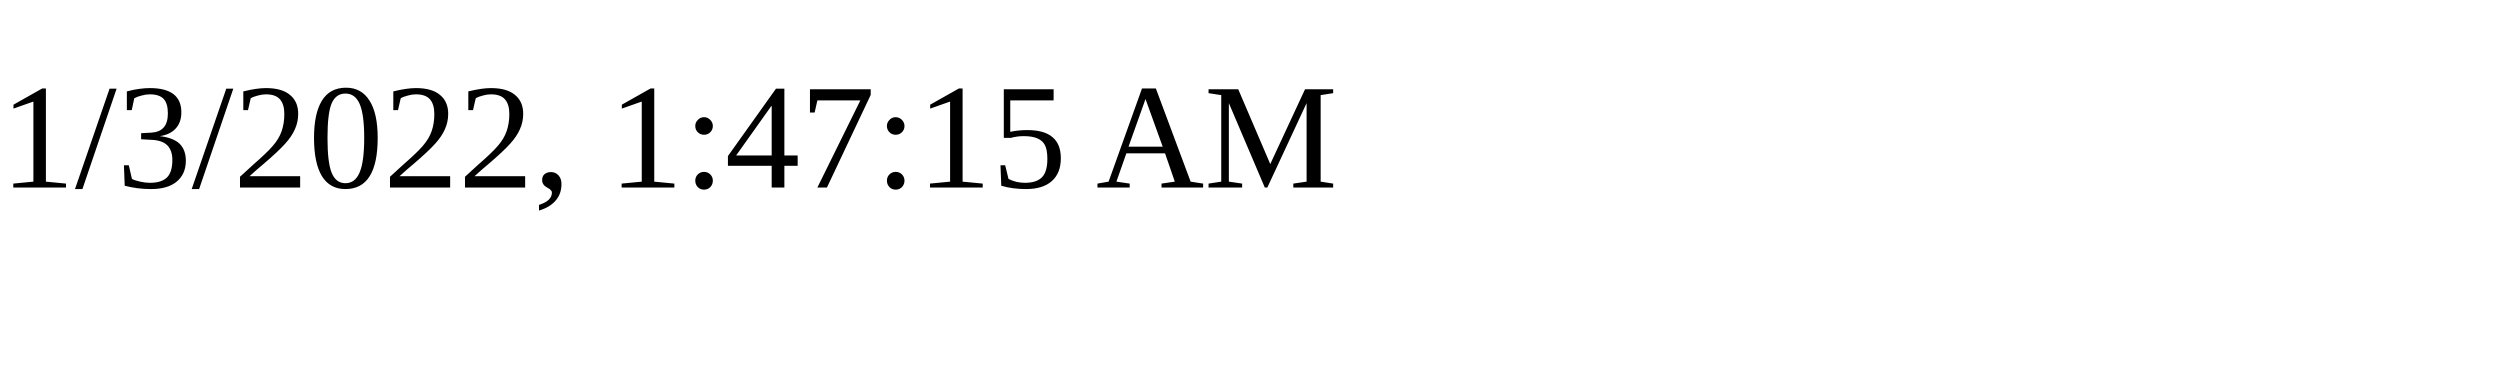
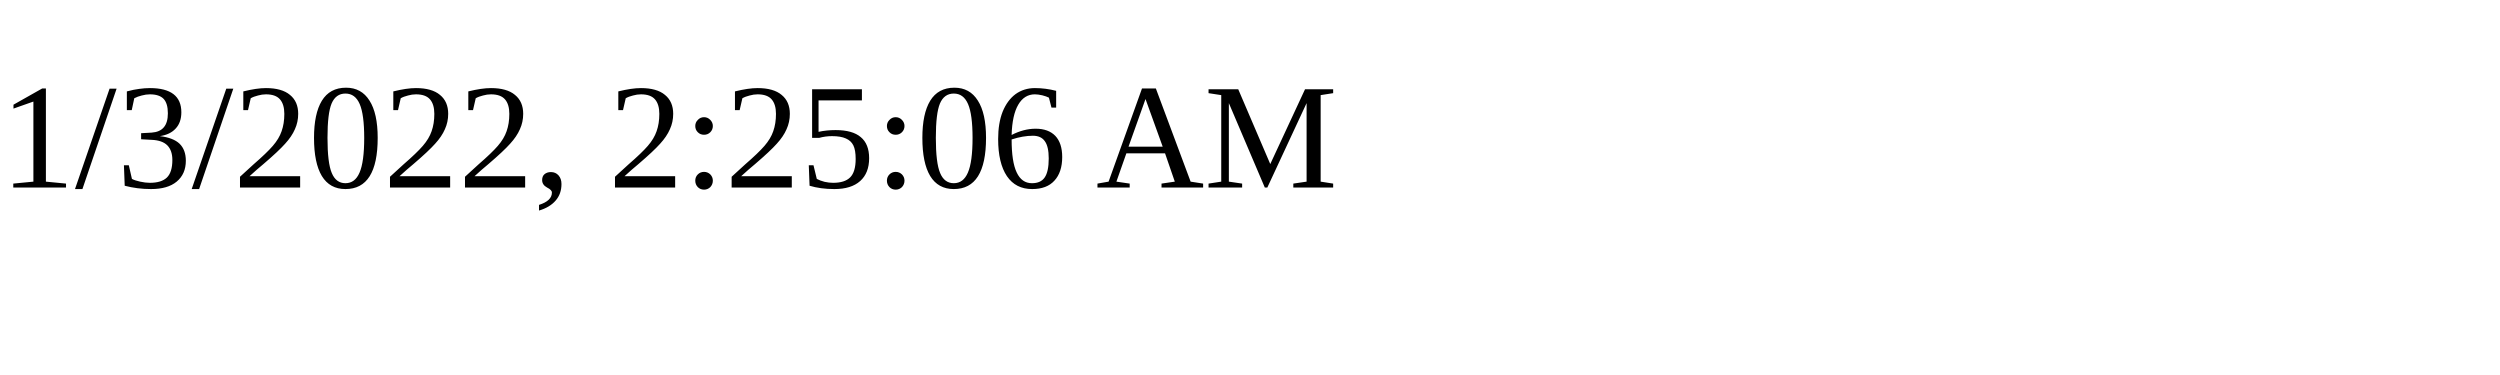
<svg xmlns="http://www.w3.org/2000/svg" height="30" width="200">
-   <text x="0" y="15">1/3/2022, 1:47:15 AM</text>
+   <text x="0" y="15">1/3/2022, 2:25:06 AM</text>
</svg>
